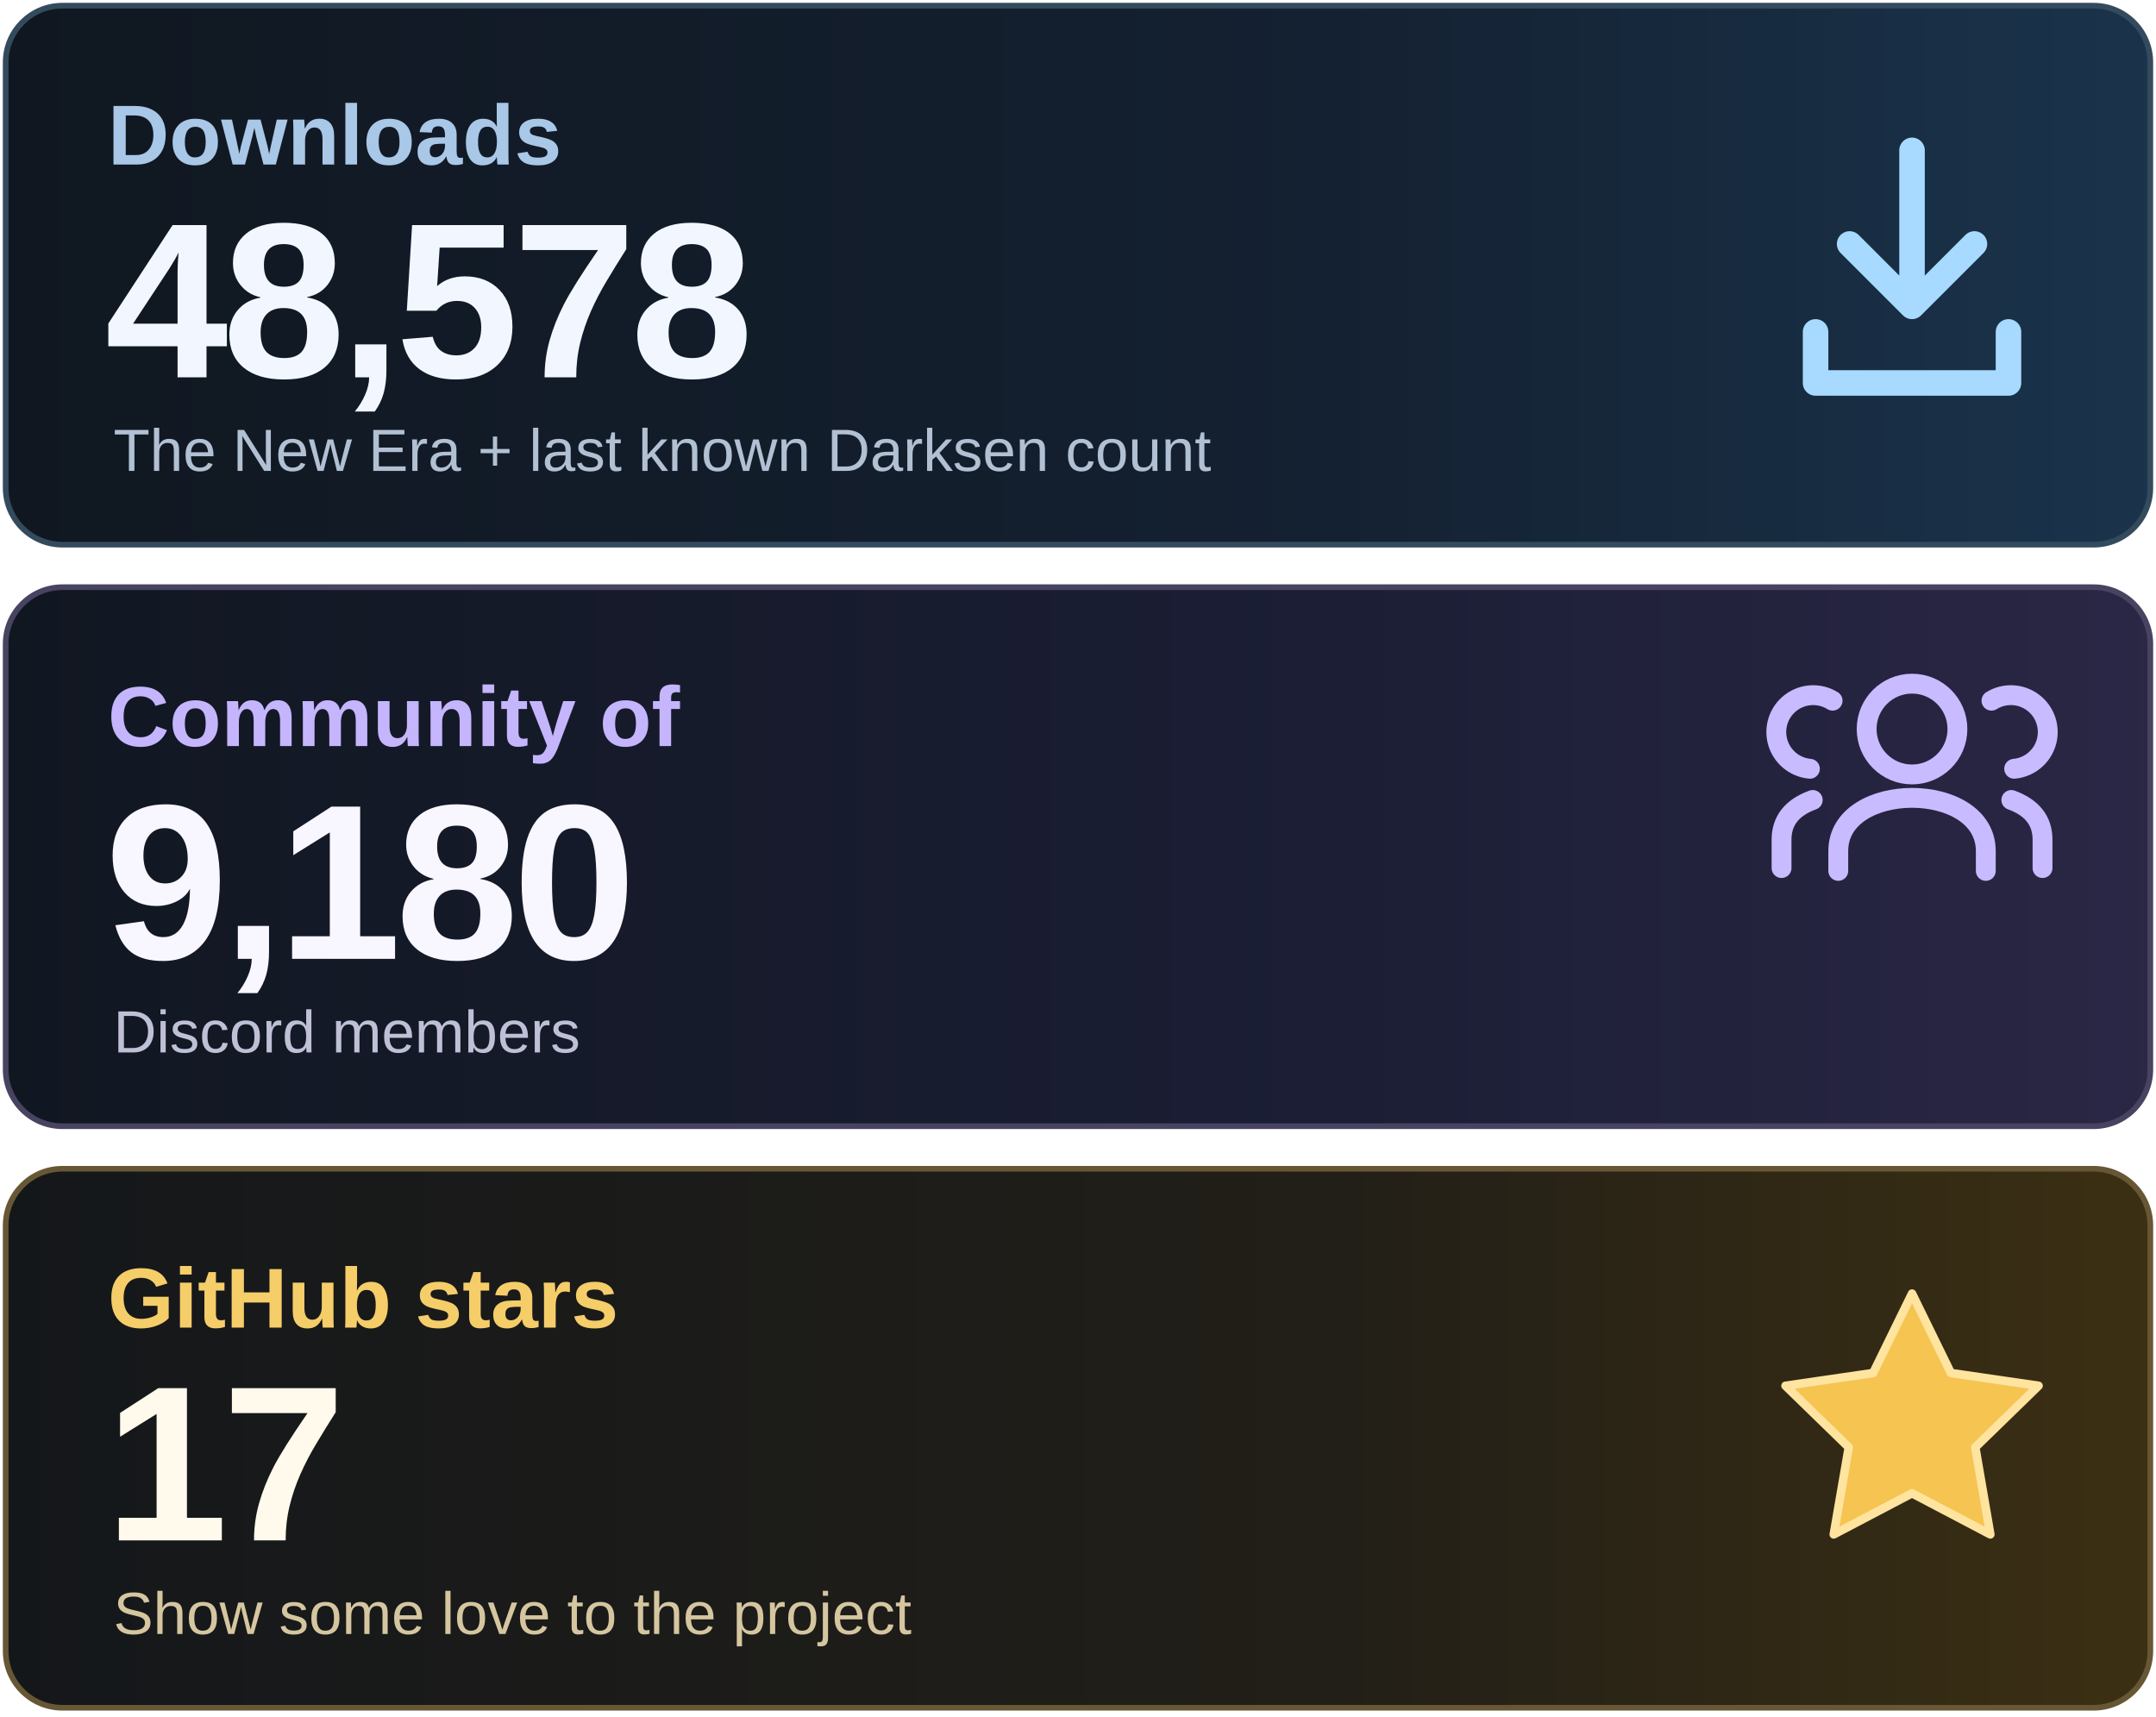
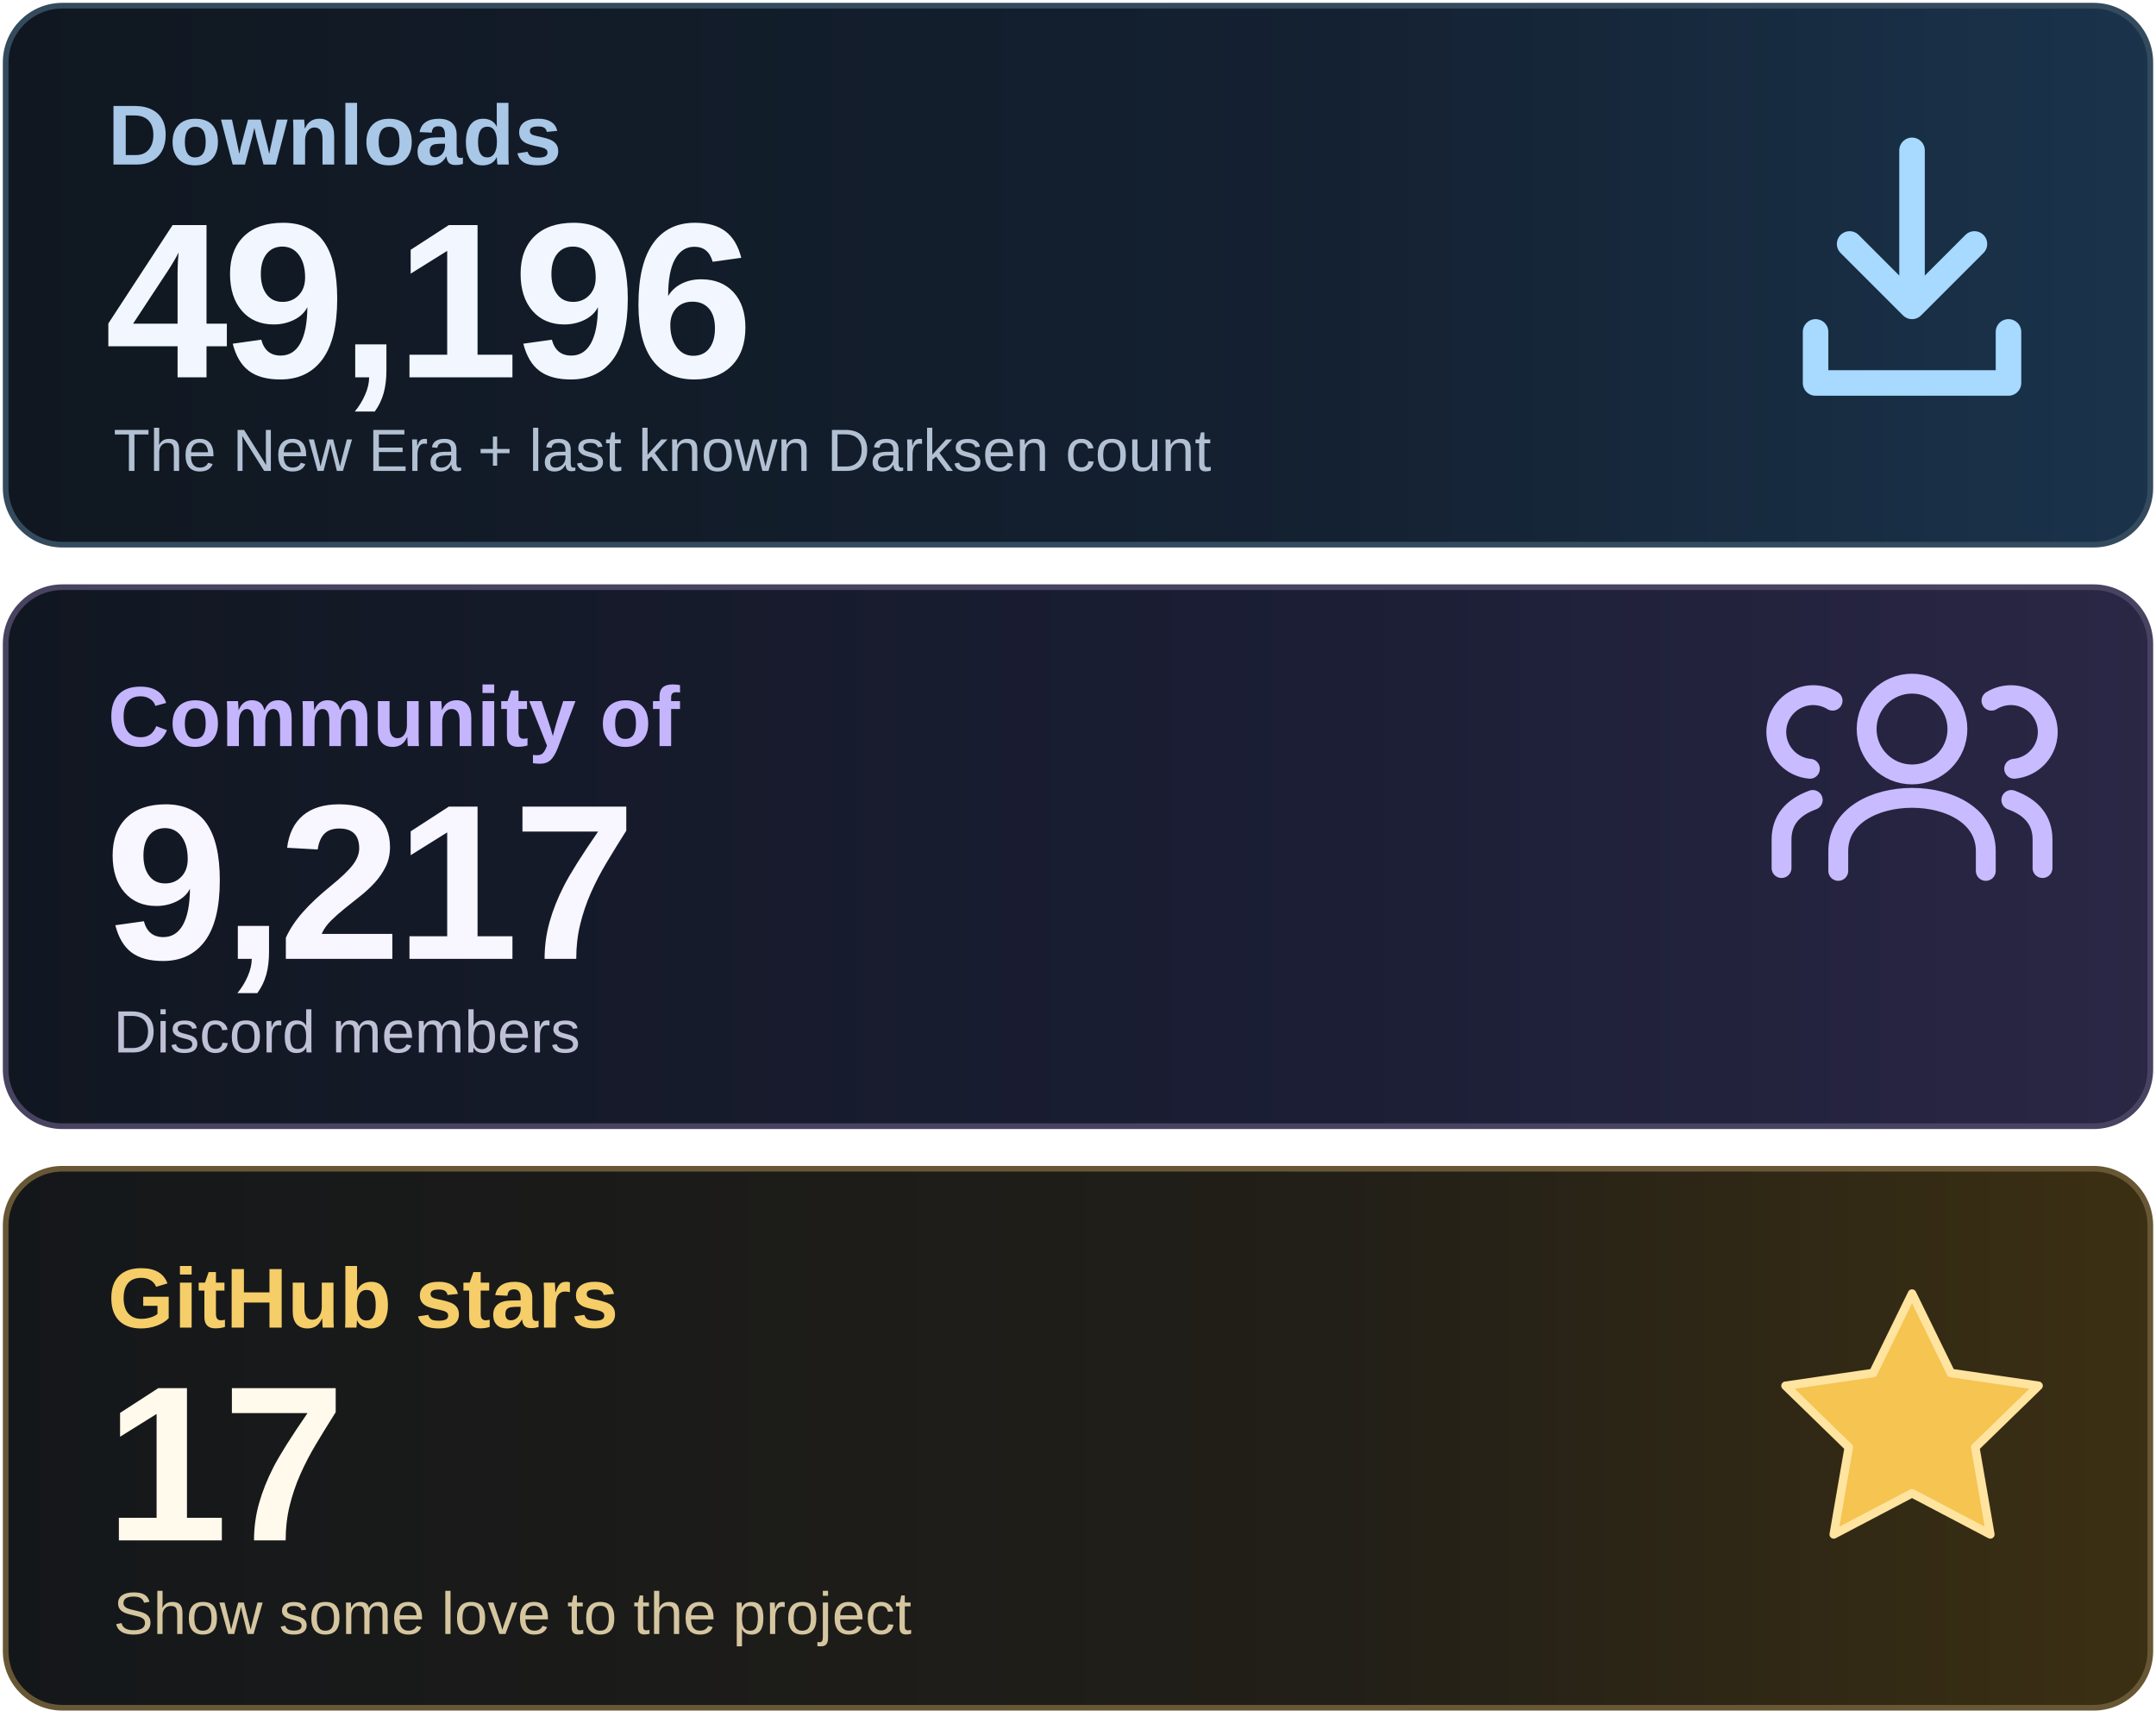
<svg xmlns="http://www.w3.org/2000/svg" width="760" height="605" viewBox="0 0 760 605" role="img" aria-labelledby="title desc">
  <defs>
    <linearGradient id="downloads" x1="0" y1="0" x2="1" y2="0">
      <stop stop-color="#101720" />
      <stop offset=".62" stop-color="#142132" />
      <stop offset="1" stop-color="#1A344C" />
    </linearGradient>
    <linearGradient id="community" x1="0" y1="0" x2="1" y2="0">
      <stop stop-color="#111721" />
      <stop offset=".62" stop-color="#1B1E35" />
      <stop offset="1" stop-color="#2B2746" />
    </linearGradient>
    <linearGradient id="stars" x1="0" y1="0" x2="1" y2="0">
      <stop stop-color="#14171A" />
      <stop offset=".62" stop-color="#221F18" />
      <stop offset="1" stop-color="#3C3013" />
    </linearGradient>
  </defs>
  <rect x="2" y="2" width="756" height="190" rx="20" fill="url(#downloads)" stroke="#344B5E" stroke-width="2" />
  <rect x="2" y="207" width="756" height="190" rx="20" fill="url(#community)" stroke="#474360" stroke-width="2" />
  <rect x="2" y="412" width="756" height="190" rx="20" fill="url(#stars)" stroke="#675735" stroke-width="2" />
  <g font-family="Arial, Helvetica, sans-serif">
    <text x="38" y="58" font-size="30" font-weight="600" fill="#A9C7E7">Downloads</text>
-     <text x="37" y="133" font-size="78" font-weight="700" letter-spacing="-2" fill="#F2F7FF">48,578</text>
+     <text x="37" y="133" font-size="78" font-weight="700" letter-spacing="-2" fill="#F2F7FF">49,196</text>
    <text x="40" y="166" font-size="21" fill="#B1C0D2">The New Era + last known Darksen count</text>
    <text x="38" y="263" font-size="30" font-weight="600" fill="#C4B5FD">Community of</text>
-     <text x="37" y="338" font-size="78" font-weight="700" letter-spacing="-2" fill="#F8F6FF">9,180</text>
+     <text x="37" y="338" font-size="78" font-weight="700" letter-spacing="-2" fill="#F8F6FF">9,217</text>
    <text x="40" y="371" font-size="21" fill="#BFC0D6">Discord members</text>
    <text x="38" y="468" font-size="30" font-weight="600" fill="#F5CD69">GitHub stars</text>
    <text x="37" y="543" font-size="78" font-weight="700" letter-spacing="-2" fill="#FFFAEB">17</text>
    <text x="40" y="576" font-size="21" fill="#D5C6A0">Show some love to the project</text>
  </g>
  <g fill="none" stroke="#A8D9FF" stroke-width="9" stroke-linecap="round" stroke-linejoin="round">
    <path d="M674 53v55m-22-22 22 22 22-22M640 117v18h68v-18" />
  </g>
  <g fill="none" stroke="#C9BBFF" stroke-width="7" stroke-linecap="round" stroke-linejoin="round">
    <circle cx="674" cy="257" r="16" />
    <path d="M648 307v-7c0-25 52-25 52 0v7" />
    <path d="M638 271a13 13 0 1 1 8-24M628 306v-10q0-10 11-14M710 271a13 13 0 1 0-8-24M720 306v-10q0-10-11-14" />
  </g>
  <path d="m674 456 13.7 28 30.9 4.5-22.3 21.7 5.3 30.7-27.6-14.5-27.6 14.5 5.3-30.7-22.3-21.7 30.9-4.5z" fill="#F5C451" stroke="#FFE4A0" stroke-width="3" stroke-linejoin="round" />
</svg>
